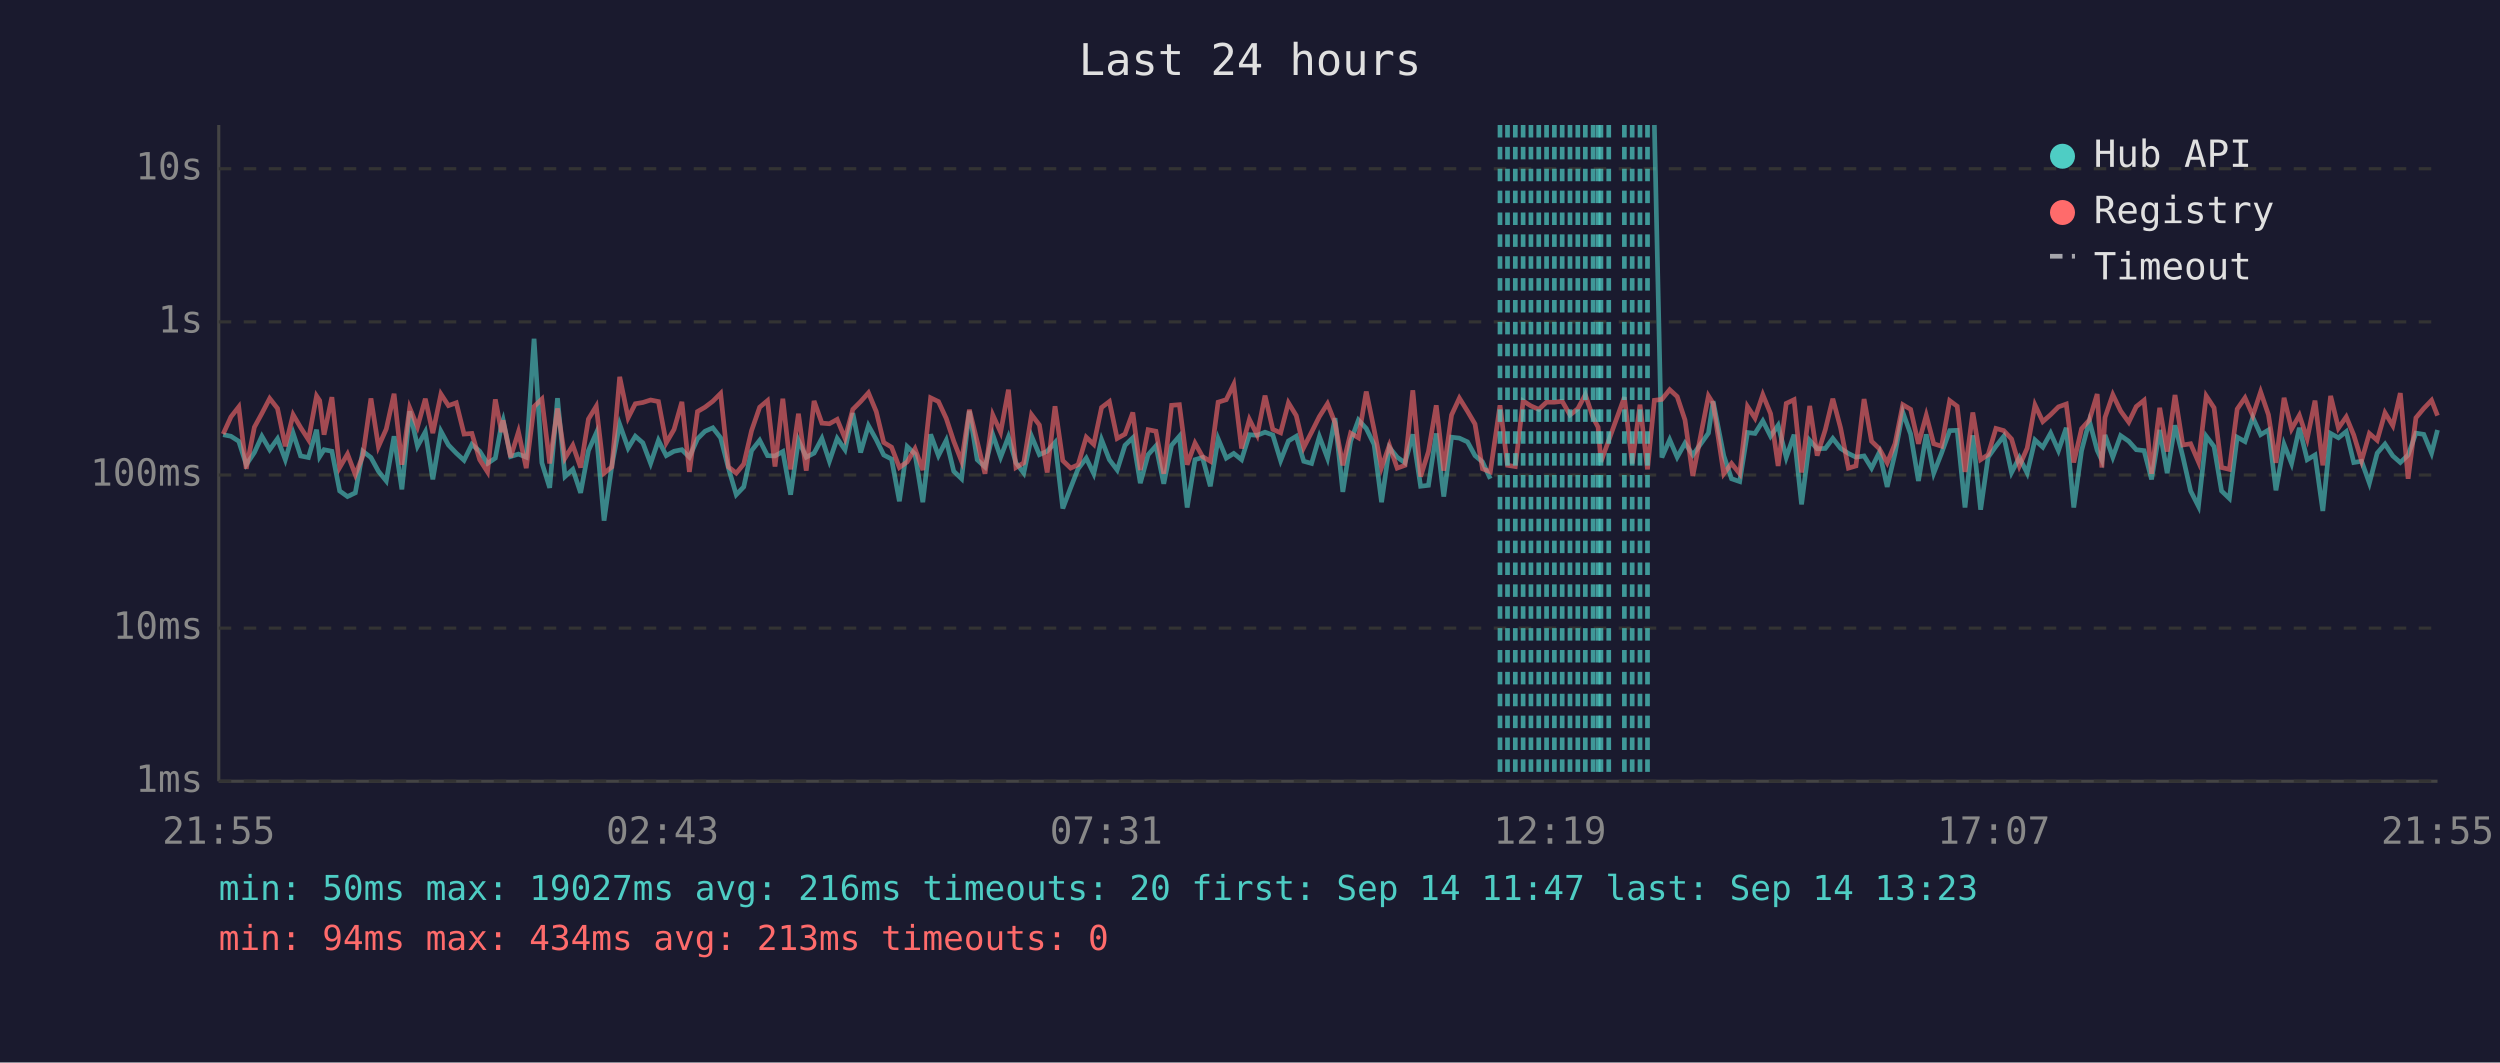
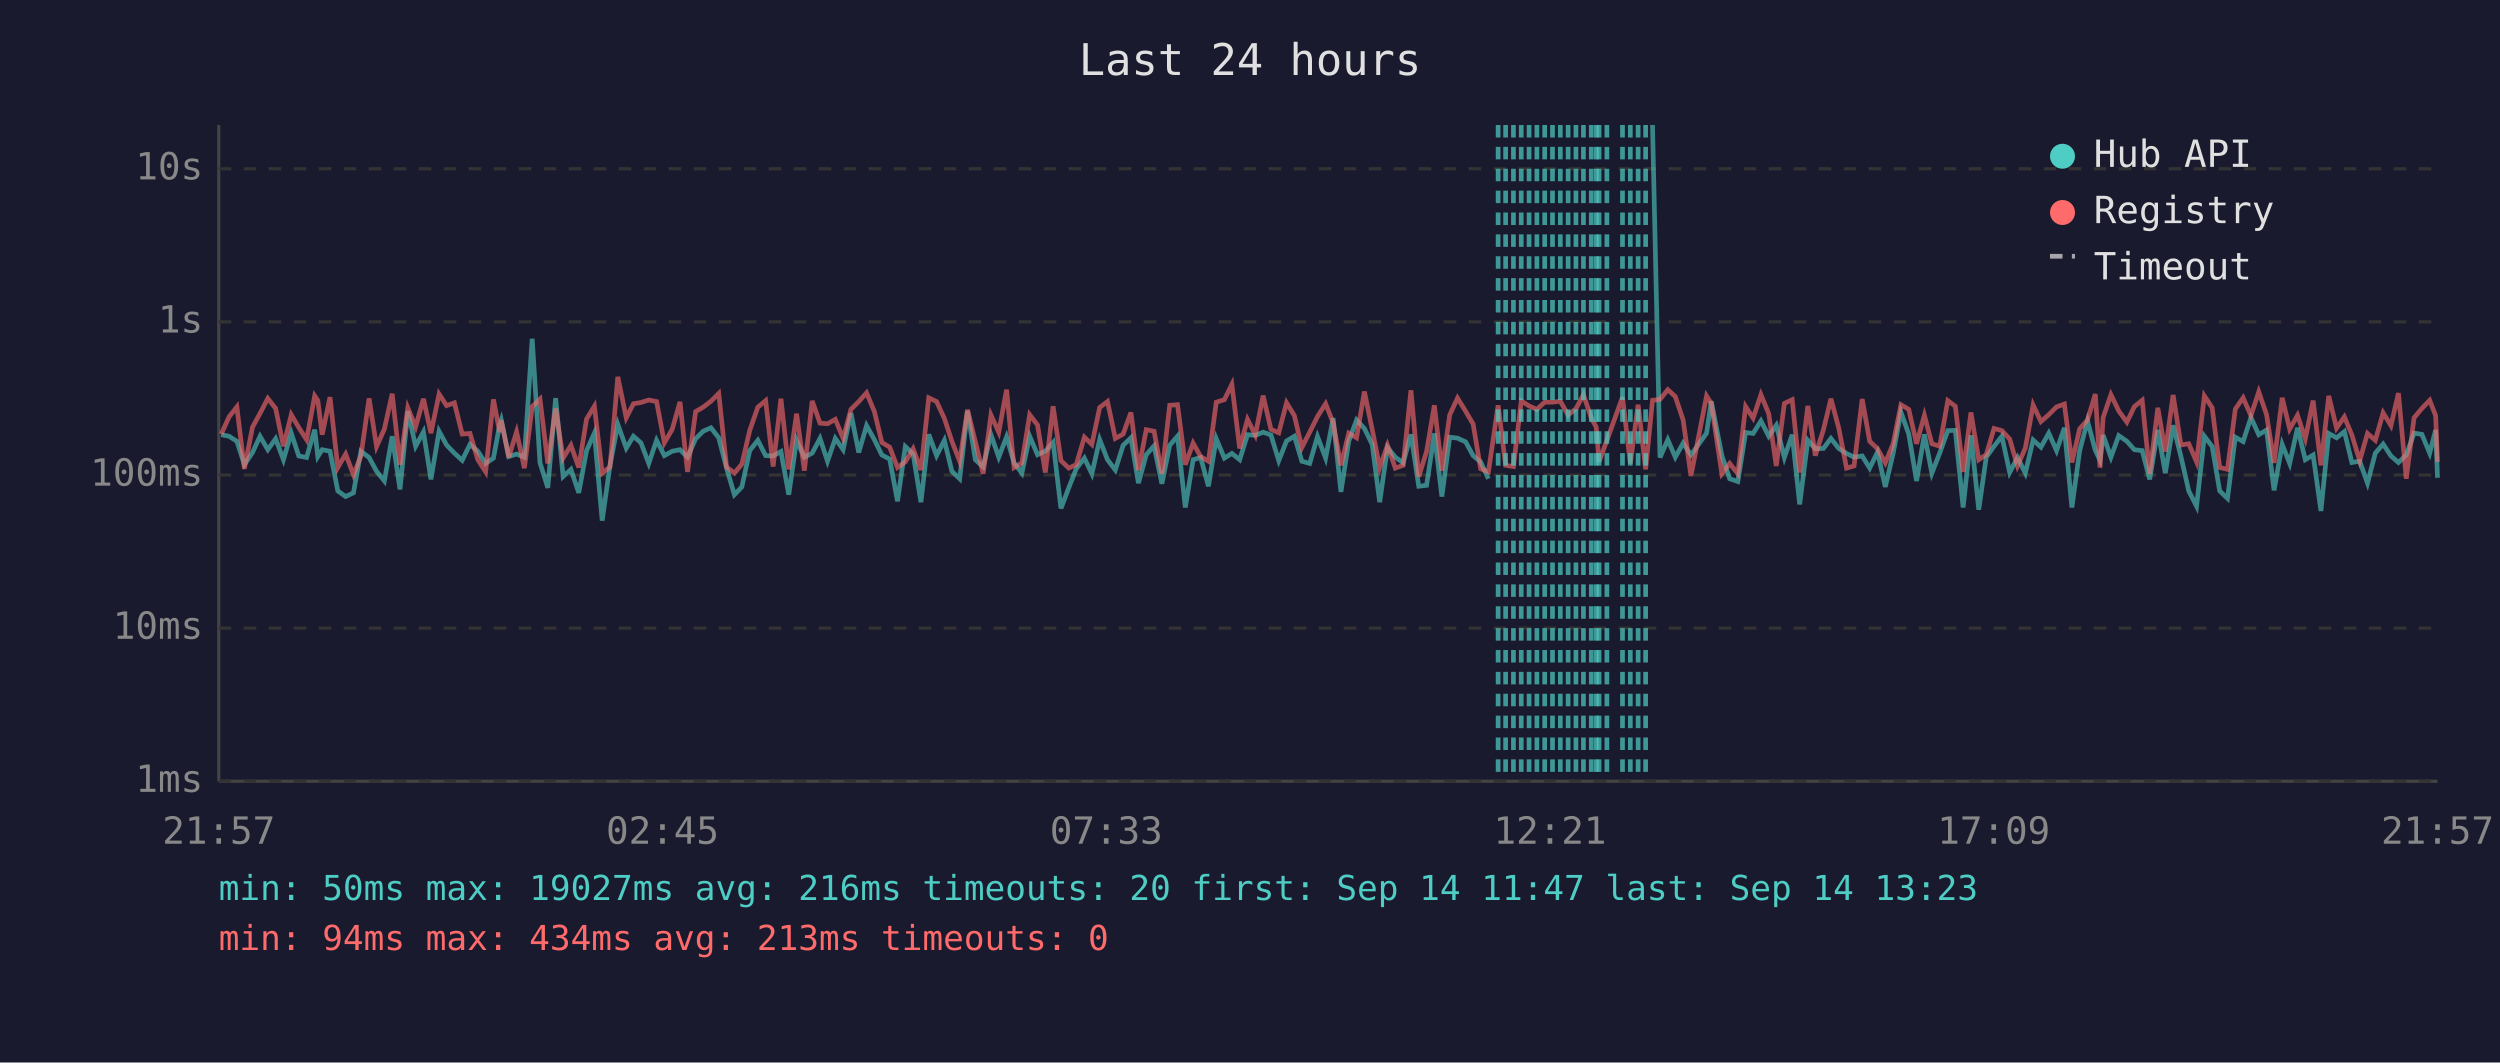
<svg xmlns="http://www.w3.org/2000/svg" viewBox="0 0 800 340" font-family="monospace" font-size="12">
  <rect width="800" height="340" fill="#1a1a2e" />
  <text x="400" y="24" fill="#e0e0e0" font-size="14" text-anchor="middle">Last 24 hours</text>
  <line x1="70" y1="40" x2="70" y2="250" stroke="#444" stroke-width="1" />
  <line x1="70" y1="250" x2="780" y2="250" stroke="#444" stroke-width="1" />
  <line x1="70" y1="250" x2="780" y2="250" stroke="#333" stroke-width="1" stroke-dasharray="4" />
  <text x="65" y="250" fill="#888" text-anchor="end" dominant-baseline="middle">1ms</text>
  <line x1="70" y1="201" x2="780" y2="201" stroke="#333" stroke-width="1" stroke-dasharray="4" />
  <text x="65" y="201" fill="#888" text-anchor="end" dominant-baseline="middle">10ms</text>
  <line x1="70" y1="152" x2="780" y2="152" stroke="#333" stroke-width="1" stroke-dasharray="4" />
  <text x="65" y="152" fill="#888" text-anchor="end" dominant-baseline="middle">100ms</text>
  <line x1="70" y1="103" x2="780" y2="103" stroke="#333" stroke-width="1" stroke-dasharray="4" />
  <text x="65" y="103" fill="#888" text-anchor="end" dominant-baseline="middle">1s</text>
  <line x1="70" y1="54" x2="780" y2="54" stroke="#333" stroke-width="1" stroke-dasharray="4" />
  <text x="65" y="54" fill="#888" text-anchor="end" dominant-baseline="middle">10s</text>
-   <text x="70" y="270" fill="#888" text-anchor="middle">21:55</text>
-   <text x="212" y="270" fill="#888" text-anchor="middle">02:43</text>
-   <text x="354" y="270" fill="#888" text-anchor="middle">07:31</text>
-   <text x="496" y="270" fill="#888" text-anchor="middle">12:19</text>
-   <text x="638" y="270" fill="#888" text-anchor="middle">17:07</text>
-   <text x="780" y="270" fill="#888" text-anchor="middle">21:55</text>
-   <polyline points="71.4,139.1 73.9,139.6 76.4,141.2 78.8,148.7 81.4,144.8 83.8,139.6 86.3,143.9 88.8,140.4 91.3,147.1 93.8,138.6 96.2,145.9 98.7,146.4 101.3,137.5 102.3,146.1 103.7,143.9 106.2,144.4 108.7,157.1 111.2,158.9 113.7,157.7 116.1,144.4 118.7,146.4 121.1,150.8 123.6,153.9 126.1,139.6 128.6,156.6 131.1,131.6 133.6,142.8 136.1,138.2 138.5,153.4 141.1,138.0 143.5,142.4 146.0,145.0 148.5,147.3 151.0,142.2 153.5,144.4 156.0,148.3 158.5,146.6 160.5,135.9 161.0,134.4 163.4,146.1 165.9,145.3 168.4,146.3 170.9,108.4 173.4,148.1 175.9,156.1 178.4,127.4 180.8,152.5 183.3,150.2 185.8,157.7 188.3,144.2 190.8,138.6 193.3,166.6 195.8,148.9 198.3,135.8 201.0,143.4 203.3,139.6 205.7,141.7 208.2,148.3 210.7,140.9 213.2,145.8 215.7,144.4 218.2,143.9 220.6,146.3 223.2,140.4 225.6,138.0 228.1,136.9 230.6,140.1 233.1,149.8 235.6,158.3 238.0,155.8 240.5,144.2 243.1,140.9 245.6,145.8 248.0,145.9 250.5,144.5 253.0,158.3 255.5,140.9 258.0,146.3 260.5,145.0 263.0,140.3 265.4,147.6 267.9,140.3 270.4,143.9 272.9,132.2 275.4,144.8 277.9,136.2 280.4,140.7 282.8,145.6 285.3,146.9 287.8,160.4 290.3,142.9 292.8,145.3 295.3,160.7 297.8,139.0 300.3,145.8 302.8,140.9 305.2,150.8 307.7,153.2 310.2,131.5 312.7,147.1 315.2,149.4 317.7,139.1 320.2,146.3 322.7,139.8 325.1,148.1 327.6,151.4 330.1,139.6 332.6,145.5 335.1,144.4 337.6,141.6 340.1,162.7 342.6,156.1 345.0,150.0 347.6,146.6 350.0,151.6 352.5,140.7 355.0,147.1 357.5,150.4 360.0,142.5 362.5,140.1 364.9,154.6 367.4,145.5 369.9,142.7 372.4,154.8 374.9,142.5 377.4,139.6 379.9,162.4 382.4,147.1 384.8,146.4 387.3,155.6 389.8,140.4 392.4,146.6 394.8,145.1 397.3,147.1 399.8,139.1 402.3,139.3 404.8,138.3 407.3,139.2 409.8,147.4 412.3,141.1 414.8,139.6 417.2,147.6 419.7,148.3 422.2,139.7 424.8,146.6 427.2,133.8 429.7,157.4 432.2,141.2 434.7,134.4 437.2,137.1 439.7,142.2 442.1,160.7 444.6,143.2 447.1,146.3 449.6,148.1 452.1,139.0 454.6,155.6 457.1,155.3 459.6,138.7 462.0,158.9 464.5,139.9 467.0,140.2 469.6,141.4 472.0,145.8 474.4,147.8 476.9,153.2" fill="none" stroke="#4ecdc4" stroke-width="1.5" opacity="0.6" />
-   <polyline points="529.4,40.0 531.8,146.4 534.3,140.7 536.7,146.3 539.2,141.8 541.7,145.6 546.7,138.6 548.2,128.4 551.6,145.8 554.1,153.2 556.7,154.1 559.2,138.4 561.6,138.7 564.1,134.7 566.6,139.6 569.0,136.1 571.6,146.4 574.1,139.1 576.5,161.4 579.1,140.9 581.5,143.6 584.1,143.5 586.5,140.3 589.0,143.5 591.5,145.1 593.9,146.3 596.5,145.9 598.9,149.8 601.4,144.7 603.9,155.8 606.4,145.1 608.9,131.9 611.4,138.9 613.9,153.9 616.4,139.0 618.8,151.4 621.3,145.0 623.9,137.8 626.3,137.7 628.8,162.4 631.3,139.3 633.8,163.1 636.2,146.3 638.7,142.8 641.2,139.6 643.7,151.2 646.2,146.4 648.7,151.4 651.2,140.8 653.7,143.1 656.2,138.6 658.7,144.2 661.2,136.9 663.6,162.4 666.1,144.2 668.6,134.7 671.1,144.1 672.6,147.3 673.6,139.2 676.1,146.3 678.6,139.4 681.2,141.2 683.6,143.9 686.1,144.2 688.5,153.4 691.1,137.6 693.5,151.4 696.0,136.1 698.5,146.1 701.0,157.1 703.5,162.0 706.0,139.6 708.5,142.9 710.9,157.1 713.4,159.5 715.9,139.9 718.4,141.3 720.9,133.6 723.4,139.1 725.9,137.6 728.3,156.9 730.9,142.2 733.3,148.3 735.8,136.9 738.3,147.1 740.8,145.6 743.3,163.5 745.8,138.7 748.3,140.1 750.8,138.1 753.2,148.0 755.7,147.6 758.2,154.6 760.7,145.0 763.2,142.1 765.7,145.9 768.1,148.0 770.6,145.6 773.1,138.6 775.6,139.0 778.1,145.0 780.0,137.6" fill="none" stroke="#4ecdc4" stroke-width="1.5" opacity="0.6" />
-   <polyline points="71.4,138.9 73.9,133.4 76.4,130.2 78.8,150.0 81.4,136.7 83.8,132.3 86.3,127.5 88.8,130.7 91.3,142.8 93.8,132.7 96.2,136.8 98.7,140.7 101.3,126.7 102.3,128.2 103.7,139.1 106.2,127.1 108.7,149.6 111.2,145.3 113.7,151.9 116.1,145.9 118.7,127.5 121.1,142.9 123.6,137.3 126.1,126.0 128.6,148.7 131.1,130.5 133.6,136.6 136.1,127.6 138.5,138.6 141.1,126.1 143.5,129.8 146.0,128.9 148.5,138.9 151.0,138.7 153.5,147.1 156.0,151.0 158.5,127.8 160.5,138.3 161.0,134.5 163.4,146.3 165.9,138.2 168.4,149.8 170.9,130.1 173.4,127.7 175.9,148.3 178.4,130.7 180.8,146.6 183.3,142.5 185.8,149.6 188.3,134.1 190.8,130.0 193.3,151.4 195.8,149.4 198.3,120.6 201.0,133.7 203.3,129.2 205.7,128.8 208.2,128.0 210.7,128.5 213.2,141.7 215.7,137.4 218.2,128.6 220.6,151.0 223.2,131.7 225.6,130.3 228.1,128.4 230.6,125.9 233.1,149.4 235.6,151.4 238.0,148.5 240.5,137.8 243.1,130.3 245.6,128.2 248.0,149.3 250.5,127.6 253.0,150.2 255.5,132.4 258.0,150.6 260.5,128.3 263.0,135.4 265.4,135.6 267.9,134.2 270.4,140.3 272.9,131.0 275.4,128.5 277.9,125.7 280.4,131.7 282.8,141.6 285.3,143.1 287.8,149.6 290.3,147.8 292.8,143.6 295.3,150.4 297.8,127.3 300.3,128.5 302.8,133.9 305.2,141.2 307.7,147.6 310.2,131.1 312.7,141.3 315.2,151.6 317.7,132.8 320.2,138.3 322.7,124.7 325.1,149.6 327.6,148.1 330.1,132.7 332.6,136.0 335.1,151.2 337.6,130.0 340.1,147.4 342.6,149.8 345.0,148.7 347.6,139.9 350.0,142.2 352.5,130.4 355.0,128.5 357.5,140.3 360.0,138.9 362.5,132.0 364.9,150.4 367.4,137.5 369.9,138.0 372.4,151.6 374.9,129.7 377.4,129.5 379.9,148.7 382.4,141.8 384.8,146.1 387.3,147.6 389.8,128.7 392.4,127.9 394.8,123.0 397.3,143.5 399.8,134.2 402.3,139.2 404.8,126.6 407.3,137.4 409.8,138.5 412.3,128.9 414.8,133.0 417.2,143.2 419.7,138.3 422.2,133.3 424.8,129.2 427.2,135.3 429.7,148.9 432.2,138.6 434.7,140.1 437.2,125.3 439.7,137.4 442.1,149.6 444.6,142.5 447.1,149.8 449.6,148.9 452.1,124.9 454.6,152.5 457.1,144.5 459.6,129.7 462.0,150.6 464.5,132.8 467.0,127.4 469.6,131.6 472.0,135.7 474.4,150.0 476.9,151.0 480.0,129.7 482.4,148.9 484.9,149.3 487.4,128.3 489.9,129.9 492.4,131.0 494.9,128.7 497.4,128.7 499.9,128.4 502.4,132.8 504.9,130.8 507.3,126.3 509.8,133.7 511.4,136.7 512.3,147.8 514.8,140.9 519.8,127.1 522.3,148.3 524.8,129.5 527.2,150.2 529.4,128.1 531.8,127.8 534.3,124.7 536.7,126.9 539.2,134.4 541.7,152.3 546.7,126.7 548.2,129.1 551.6,151.6 554.1,148.3 556.7,151.6 559.2,130.1 561.6,133.8 564.1,126.3 566.6,132.4 569.0,149.1 571.6,129.1 574.1,127.9 576.5,151.2 579.1,129.9 581.5,145.8 584.1,137.5 586.5,127.6 589.0,137.0 591.5,149.8 593.9,149.1 596.5,127.7 598.9,141.2 601.4,143.6 603.9,148.1 606.4,142.0 608.9,129.5 611.4,131.0 613.9,142.0 616.4,132.9 618.8,142.0 621.3,142.8 623.9,128.2 626.3,130.0 628.8,151.0 631.3,132.0 633.8,147.1 636.2,145.5 638.7,137.1 641.2,137.8 643.7,140.5 646.2,149.1 648.7,143.4 651.2,129.6 653.7,134.9 656.2,132.7 658.7,130.2 661.2,129.3 663.6,148.0 666.1,137.2 668.6,134.4 671.1,126.1 672.6,149.6 673.6,133.6 676.1,126.3 678.6,131.5 681.2,135.1 683.6,130.1 686.1,128.1 688.5,151.6 691.1,130.5 693.5,144.5 696.0,126.4 698.5,142.4 701.0,142.0 703.5,147.8 706.0,126.7 708.5,130.5 710.9,149.6 713.4,150.2 715.9,130.9 718.4,127.3 720.9,133.0 723.4,125.4 725.9,132.7 728.3,148.1 730.9,127.3 733.3,137.3 735.8,132.9 738.3,140.4 740.8,128.2 743.3,148.9 745.8,126.7 748.3,137.0 750.8,133.4 753.2,139.2 755.7,147.4 758.2,138.7 760.7,140.9 763.2,132.1 765.7,136.2 768.1,125.8 770.6,153.2 773.1,133.7 775.6,130.7 778.1,128.1 780.0,133.0" fill="none" stroke="#ff6b6b" stroke-width="1.5" opacity="0.6" />
-   <line x1="480.0" y1="40" x2="480.0" y2="250" stroke="#4ecdc4" stroke-width="1.5" stroke-dasharray="4,3" opacity="0.7" />
-   <line x1="482.4" y1="40" x2="482.4" y2="250" stroke="#4ecdc4" stroke-width="1.5" stroke-dasharray="4,3" opacity="0.7" />
-   <line x1="484.9" y1="40" x2="484.9" y2="250" stroke="#4ecdc4" stroke-width="1.5" stroke-dasharray="4,3" opacity="0.7" />
-   <line x1="487.4" y1="40" x2="487.4" y2="250" stroke="#4ecdc4" stroke-width="1.5" stroke-dasharray="4,3" opacity="0.7" />
-   <line x1="489.9" y1="40" x2="489.9" y2="250" stroke="#4ecdc4" stroke-width="1.5" stroke-dasharray="4,3" opacity="0.7" />
-   <line x1="492.4" y1="40" x2="492.4" y2="250" stroke="#4ecdc4" stroke-width="1.5" stroke-dasharray="4,3" opacity="0.7" />
-   <line x1="494.9" y1="40" x2="494.9" y2="250" stroke="#4ecdc4" stroke-width="1.5" stroke-dasharray="4,3" opacity="0.7" />
-   <line x1="497.4" y1="40" x2="497.4" y2="250" stroke="#4ecdc4" stroke-width="1.5" stroke-dasharray="4,3" opacity="0.7" />
-   <line x1="499.9" y1="40" x2="499.9" y2="250" stroke="#4ecdc4" stroke-width="1.5" stroke-dasharray="4,3" opacity="0.7" />
-   <line x1="502.4" y1="40" x2="502.4" y2="250" stroke="#4ecdc4" stroke-width="1.5" stroke-dasharray="4,3" opacity="0.7" />
-   <line x1="504.9" y1="40" x2="504.9" y2="250" stroke="#4ecdc4" stroke-width="1.5" stroke-dasharray="4,3" opacity="0.7" />
-   <line x1="507.3" y1="40" x2="507.3" y2="250" stroke="#4ecdc4" stroke-width="1.5" stroke-dasharray="4,3" opacity="0.7" />
-   <line x1="509.8" y1="40" x2="509.8" y2="250" stroke="#4ecdc4" stroke-width="1.5" stroke-dasharray="4,3" opacity="0.7" />
-   <line x1="511.4" y1="40" x2="511.4" y2="250" stroke="#4ecdc4" stroke-width="1.5" stroke-dasharray="4,3" opacity="0.7" />
-   <line x1="512.3" y1="40" x2="512.3" y2="250" stroke="#4ecdc4" stroke-width="1.5" stroke-dasharray="4,3" opacity="0.7" />
-   <line x1="514.8" y1="40" x2="514.8" y2="250" stroke="#4ecdc4" stroke-width="1.5" stroke-dasharray="4,3" opacity="0.7" />
-   <line x1="519.8" y1="40" x2="519.8" y2="250" stroke="#4ecdc4" stroke-width="1.5" stroke-dasharray="4,3" opacity="0.7" />
-   <line x1="522.3" y1="40" x2="522.3" y2="250" stroke="#4ecdc4" stroke-width="1.5" stroke-dasharray="4,3" opacity="0.7" />
-   <line x1="524.8" y1="40" x2="524.8" y2="250" stroke="#4ecdc4" stroke-width="1.5" stroke-dasharray="4,3" opacity="0.7" />
-   <line x1="527.2" y1="40" x2="527.2" y2="250" stroke="#4ecdc4" stroke-width="1.5" stroke-dasharray="4,3" opacity="0.7" />
+   <text x="70" y="270" fill="#888" text-anchor="middle">21:57</text>
+   <text x="212" y="270" fill="#888" text-anchor="middle">02:45</text>
+   <text x="354" y="270" fill="#888" text-anchor="middle">07:33</text>
+   <text x="496" y="270" fill="#888" text-anchor="middle">12:21</text>
+   <text x="638" y="270" fill="#888" text-anchor="middle">17:09</text>
+   <text x="780" y="270" fill="#888" text-anchor="middle">21:57</text>
+   <polyline points="70.8,139.1 73.3,139.6 75.8,141.2 78.2,148.7 80.8,144.8 83.2,139.6 85.7,143.9 88.2,140.4 90.7,147.1 93.2,138.6 95.6,145.9 98.1,146.4 100.7,137.5 101.7,146.1 103.1,143.9 105.6,144.4 108.1,157.1 110.6,158.9 113.1,157.7 115.5,144.4 118.1,146.4 120.5,150.8 123.0,153.9 125.5,139.6 128.0,156.6 130.5,131.6 133.0,142.8 135.5,138.2 137.9,153.4 140.5,138.0 142.9,142.4 145.4,145.0 147.9,147.3 150.4,142.2 152.9,144.4 155.4,148.3 157.9,146.6 159.9,135.9 160.4,134.4 162.8,146.1 165.3,145.3 167.8,146.3 170.3,108.4 172.8,148.1 175.3,156.1 177.8,127.4 180.2,152.5 182.7,150.2 185.2,157.7 187.7,144.2 190.2,138.6 192.7,166.6 195.2,148.9 197.7,135.8 200.4,143.4 202.7,139.6 205.1,141.7 207.6,148.3 210.1,140.9 212.6,145.8 215.1,144.4 217.6,143.9 220.0,146.3 222.6,140.4 225.0,138.0 227.5,136.9 230.0,140.1 232.5,149.8 235.0,158.3 237.4,155.8 239.9,144.2 242.5,140.9 245.0,145.8 247.4,145.9 249.9,144.5 252.4,158.3 254.9,140.9 257.4,146.3 259.9,145.0 262.4,140.3 264.8,147.6 267.3,140.3 269.8,143.9 272.3,132.2 274.8,144.8 277.3,136.2 279.8,140.7 282.2,145.6 284.7,146.9 287.2,160.4 289.7,142.9 292.2,145.3 294.7,160.7 297.2,139.0 299.7,145.8 302.2,140.9 304.6,150.8 307.1,153.2 309.6,131.5 312.1,147.1 314.6,149.4 317.1,139.1 319.6,146.3 322.1,139.8 324.5,148.1 327.0,151.4 329.5,139.6 332.0,145.5 334.5,144.4 337.0,141.6 339.5,162.7 342.0,156.1 344.4,150.0 347.0,146.6 349.4,151.6 351.9,140.7 354.4,147.1 356.9,150.4 359.4,142.5 361.9,140.1 364.3,154.6 366.8,145.5 369.3,142.7 371.8,154.8 374.3,142.5 376.8,139.6 379.3,162.4 381.8,147.1 384.2,146.4 386.7,155.6 389.2,140.4 391.8,146.6 394.2,145.1 396.7,147.1 399.2,139.1 401.7,139.3 404.2,138.3 406.7,139.2 409.2,147.4 411.7,141.1 414.2,139.6 416.6,147.6 419.1,148.3 421.6,139.7 424.2,146.6 426.6,133.8 429.1,157.4 431.6,141.2 434.1,134.4 436.6,137.1 439.1,142.2 441.5,160.7 444.0,143.2 446.5,146.3 449.0,148.1 451.5,139.0 454.0,155.6 456.5,155.3 459.0,138.7 461.4,158.9 463.9,139.9 466.4,140.2 469.0,141.4 471.4,145.8 473.8,147.8 476.3,153.2" fill="none" stroke="#4ecdc4" stroke-width="1.5" opacity="0.6" />
+   <polyline points="528.8,40.0 531.2,146.4 533.7,140.7 536.1,146.3 538.6,141.8 541.1,145.6 546.1,138.6 547.6,128.4 551.0,145.8 553.5,153.2 556.1,154.1 558.6,138.4 561.0,138.7 563.5,134.7 566.0,139.6 568.4,136.1 571.0,146.4 573.5,139.1 575.9,161.4 578.5,140.9 580.9,143.6 583.5,143.5 585.9,140.3 588.4,143.5 590.9,145.1 593.3,146.3 595.9,145.9 598.3,149.8 600.8,144.7 603.3,155.8 605.8,145.1 608.3,131.9 610.8,138.9 613.3,153.9 615.8,139.0 618.2,151.4 620.7,145.0 623.3,137.8 625.7,137.7 628.2,162.4 630.7,139.3 633.2,163.1 635.6,146.3 638.1,142.8 640.6,139.6 643.1,151.2 645.6,146.4 648.1,151.4 650.6,140.8 653.1,143.1 655.6,138.6 658.1,144.2 660.6,136.9 663.0,162.4 665.5,144.2 668.0,134.7 670.5,144.1 672.0,147.3 673.0,139.2 675.5,146.3 678.0,139.4 680.6,141.2 683.0,143.9 685.5,144.2 687.9,153.4 690.5,137.6 692.9,151.4 695.4,136.1 697.9,146.1 700.4,157.1 702.9,162.0 705.4,139.6 707.9,142.9 710.3,157.1 712.8,159.5 715.3,139.9 717.8,141.3 720.3,133.6 722.8,139.1 725.3,137.6 727.7,156.9 730.3,142.2 732.7,148.3 735.2,136.9 737.7,147.1 740.2,145.6 742.7,163.5 745.2,138.7 747.7,140.1 750.2,138.1 752.6,148.0 755.1,147.6 757.6,154.6 760.1,145.0 762.6,142.1 765.1,145.9 767.5,148.0 770.0,145.6 772.5,138.6 775.0,139.0 777.5,145.0 779.4,137.6 780.0,152.9" fill="none" stroke="#4ecdc4" stroke-width="1.5" opacity="0.6" />
+   <polyline points="70.8,138.9 73.3,133.4 75.8,130.2 78.2,150.0 80.8,136.7 83.2,132.3 85.7,127.5 88.2,130.7 90.7,142.8 93.2,132.7 95.6,136.8 98.1,140.7 100.7,126.7 101.7,128.2 103.1,139.1 105.6,127.1 108.1,149.6 110.6,145.3 113.1,151.9 115.5,145.9 118.1,127.5 120.5,142.9 123.0,137.3 125.5,126.0 128.0,148.7 130.5,130.5 133.0,136.6 135.5,127.6 137.9,138.6 140.5,126.1 142.9,129.8 145.4,128.9 147.9,138.9 150.4,138.7 152.9,147.1 155.4,151.0 157.9,127.8 159.9,138.3 160.4,134.5 162.8,146.3 165.3,138.2 167.8,149.8 170.3,130.1 172.8,127.7 175.3,148.3 177.8,130.7 180.2,146.6 182.7,142.5 185.2,149.6 187.7,134.1 190.2,130.0 192.7,151.4 195.2,149.4 197.7,120.6 200.4,133.7 202.7,129.2 205.1,128.8 207.6,128.0 210.1,128.5 212.6,141.7 215.1,137.4 217.6,128.6 220.0,151.0 222.6,131.7 225.0,130.3 227.5,128.4 230.0,125.9 232.5,149.4 235.0,151.4 237.4,148.5 239.9,137.8 242.5,130.3 245.0,128.2 247.4,149.3 249.9,127.6 252.4,150.2 254.9,132.4 257.4,150.6 259.9,128.3 262.4,135.4 264.8,135.6 267.3,134.2 269.8,140.3 272.3,131.0 274.8,128.5 277.3,125.7 279.8,131.7 282.2,141.6 284.7,143.1 287.2,149.6 289.7,147.8 292.2,143.6 294.7,150.4 297.2,127.3 299.7,128.5 302.2,133.9 304.6,141.2 307.1,147.6 309.6,131.1 312.1,141.3 314.6,151.6 317.1,132.8 319.6,138.3 322.1,124.7 324.5,149.6 327.0,148.1 329.5,132.7 332.0,136.0 334.5,151.2 337.0,130.0 339.5,147.4 342.0,149.8 344.4,148.7 347.0,139.9 349.4,142.2 351.9,130.4 354.4,128.5 356.9,140.3 359.4,138.9 361.9,132.0 364.3,150.4 366.8,137.5 369.3,138.0 371.8,151.6 374.3,129.7 376.8,129.5 379.3,148.7 381.8,141.8 384.2,146.1 386.7,147.6 389.2,128.7 391.8,127.9 394.2,123.0 396.7,143.5 399.2,134.2 401.7,139.2 404.2,126.6 406.7,137.4 409.2,138.5 411.7,128.9 414.2,133.0 416.6,143.2 419.1,138.3 421.6,133.3 424.2,129.2 426.6,135.3 429.1,148.9 431.6,138.6 434.1,140.1 436.6,125.3 439.1,137.4 441.5,149.6 444.0,142.5 446.5,149.8 449.0,148.9 451.5,124.9 454.0,152.5 456.5,144.5 459.0,129.7 461.4,150.6 463.9,132.8 466.4,127.4 469.0,131.6 471.4,135.7 473.8,150.0 476.3,151.0 479.4,129.7 481.8,148.9 484.3,149.3 486.8,128.3 489.3,129.9 491.8,131.0 494.3,128.7 496.8,128.7 499.3,128.4 501.8,132.8 504.3,130.8 506.7,126.3 509.2,133.7 510.8,136.7 511.7,147.8 514.2,140.9 519.2,127.1 521.7,148.3 524.2,129.5 526.6,150.2 528.8,128.1 531.2,127.8 533.7,124.7 536.1,126.9 538.6,134.4 541.1,152.3 546.1,126.7 547.6,129.1 551.0,151.6 553.5,148.3 556.1,151.6 558.6,130.1 561.0,133.8 563.5,126.3 566.0,132.4 568.4,149.1 571.0,129.1 573.5,127.9 575.9,151.2 578.5,129.9 580.9,145.8 583.5,137.5 585.9,127.6 588.4,137.0 590.9,149.8 593.3,149.1 595.9,127.7 598.3,141.2 600.8,143.6 603.3,148.1 605.8,142.0 608.3,129.5 610.8,131.0 613.3,142.0 615.8,132.9 618.2,142.0 620.7,142.8 623.3,128.2 625.7,130.0 628.2,151.0 630.7,132.0 633.2,147.1 635.6,145.5 638.1,137.1 640.6,137.8 643.1,140.5 645.6,149.1 648.1,143.4 650.6,129.6 653.1,134.9 655.6,132.7 658.1,130.2 660.6,129.3 663.0,148.0 665.5,137.2 668.0,134.4 670.5,126.1 672.0,149.6 673.0,133.6 675.5,126.3 678.0,131.5 680.6,135.1 683.0,130.1 685.5,128.1 687.9,151.6 690.5,130.5 692.9,144.5 695.4,126.4 697.9,142.4 700.4,142.0 702.9,147.8 705.4,126.7 707.9,130.5 710.3,149.6 712.8,150.2 715.3,130.9 717.8,127.3 720.3,133.0 722.8,125.4 725.3,132.7 727.7,148.1 730.3,127.3 732.7,137.3 735.2,132.9 737.7,140.4 740.2,128.2 742.7,148.9 745.2,126.7 747.7,137.0 750.2,133.4 752.6,139.2 755.1,147.4 757.6,138.7 760.1,140.9 762.6,132.1 765.1,136.2 767.5,125.8 770.0,153.2 772.5,133.7 775.0,130.7 777.5,128.1 779.4,133.0 780.0,147.8" fill="none" stroke="#ff6b6b" stroke-width="1.5" opacity="0.6" />
+   <line x1="479.4" y1="40" x2="479.4" y2="250" stroke="#4ecdc4" stroke-width="1.5" stroke-dasharray="4,3" opacity="0.7" />
+   <line x1="481.8" y1="40" x2="481.8" y2="250" stroke="#4ecdc4" stroke-width="1.5" stroke-dasharray="4,3" opacity="0.7" />
+   <line x1="484.3" y1="40" x2="484.3" y2="250" stroke="#4ecdc4" stroke-width="1.5" stroke-dasharray="4,3" opacity="0.7" />
+   <line x1="486.8" y1="40" x2="486.8" y2="250" stroke="#4ecdc4" stroke-width="1.5" stroke-dasharray="4,3" opacity="0.7" />
+   <line x1="489.3" y1="40" x2="489.3" y2="250" stroke="#4ecdc4" stroke-width="1.5" stroke-dasharray="4,3" opacity="0.7" />
+   <line x1="491.8" y1="40" x2="491.8" y2="250" stroke="#4ecdc4" stroke-width="1.5" stroke-dasharray="4,3" opacity="0.7" />
+   <line x1="494.3" y1="40" x2="494.3" y2="250" stroke="#4ecdc4" stroke-width="1.5" stroke-dasharray="4,3" opacity="0.7" />
+   <line x1="496.8" y1="40" x2="496.8" y2="250" stroke="#4ecdc4" stroke-width="1.5" stroke-dasharray="4,3" opacity="0.7" />
+   <line x1="499.3" y1="40" x2="499.3" y2="250" stroke="#4ecdc4" stroke-width="1.5" stroke-dasharray="4,3" opacity="0.7" />
+   <line x1="501.8" y1="40" x2="501.8" y2="250" stroke="#4ecdc4" stroke-width="1.5" stroke-dasharray="4,3" opacity="0.7" />
+   <line x1="504.3" y1="40" x2="504.3" y2="250" stroke="#4ecdc4" stroke-width="1.5" stroke-dasharray="4,3" opacity="0.7" />
+   <line x1="506.7" y1="40" x2="506.7" y2="250" stroke="#4ecdc4" stroke-width="1.5" stroke-dasharray="4,3" opacity="0.7" />
+   <line x1="509.2" y1="40" x2="509.2" y2="250" stroke="#4ecdc4" stroke-width="1.5" stroke-dasharray="4,3" opacity="0.7" />
+   <line x1="510.8" y1="40" x2="510.8" y2="250" stroke="#4ecdc4" stroke-width="1.5" stroke-dasharray="4,3" opacity="0.7" />
+   <line x1="511.7" y1="40" x2="511.7" y2="250" stroke="#4ecdc4" stroke-width="1.5" stroke-dasharray="4,3" opacity="0.7" />
+   <line x1="514.2" y1="40" x2="514.2" y2="250" stroke="#4ecdc4" stroke-width="1.5" stroke-dasharray="4,3" opacity="0.7" />
+   <line x1="519.2" y1="40" x2="519.2" y2="250" stroke="#4ecdc4" stroke-width="1.5" stroke-dasharray="4,3" opacity="0.7" />
+   <line x1="521.7" y1="40" x2="521.7" y2="250" stroke="#4ecdc4" stroke-width="1.5" stroke-dasharray="4,3" opacity="0.7" />
+   <line x1="524.2" y1="40" x2="524.2" y2="250" stroke="#4ecdc4" stroke-width="1.5" stroke-dasharray="4,3" opacity="0.7" />
+   <line x1="526.6" y1="40" x2="526.6" y2="250" stroke="#4ecdc4" stroke-width="1.5" stroke-dasharray="4,3" opacity="0.7" />
  <circle cx="660" cy="50" r="4" fill="#4ecdc4" />
  <text x="670" y="50" fill="#e0e0e0" dominant-baseline="middle">Hub API</text>
  <circle cx="660" cy="68" r="4" fill="#ff6b6b" />
  <text x="670" y="68" fill="#e0e0e0" dominant-baseline="middle">Registry</text>
  <line x1="656" y1="82" x2="664" y2="82" stroke="#e0e0e0" stroke-width="1.5" stroke-dasharray="4,3" opacity="0.7" />
  <text x="670" y="86" fill="#e0e0e0" dominant-baseline="middle">Timeout</text>
  <text x="70" y="288" fill="#4ecdc4" font-size="11">min: 50ms  max: 19027ms  avg: 216ms  timeouts: 20  first: Sep 14 11:47  last: Sep 14 13:23</text>
  <text x="70" y="304" fill="#ff6b6b" font-size="11">min: 94ms  max: 434ms  avg: 213ms  timeouts: 0</text>
</svg>
